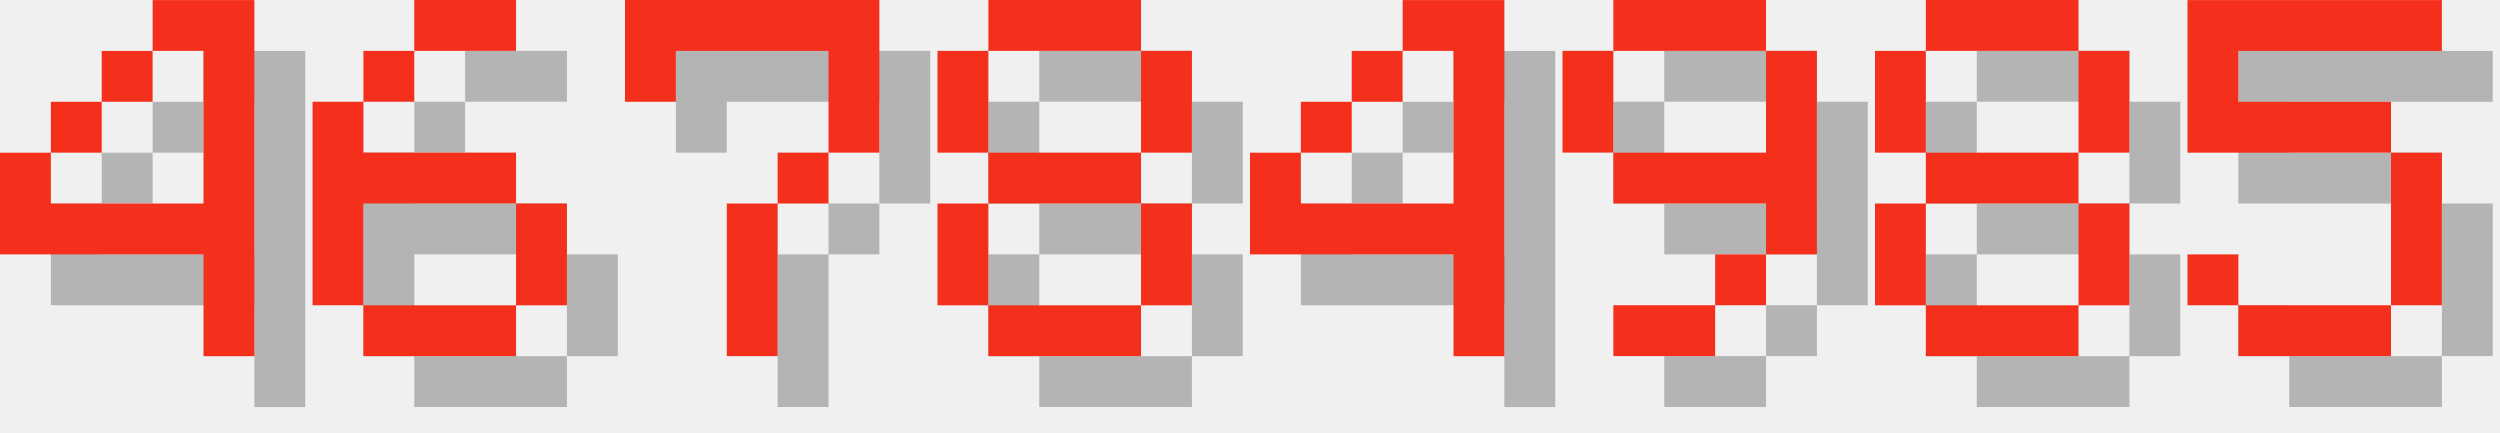
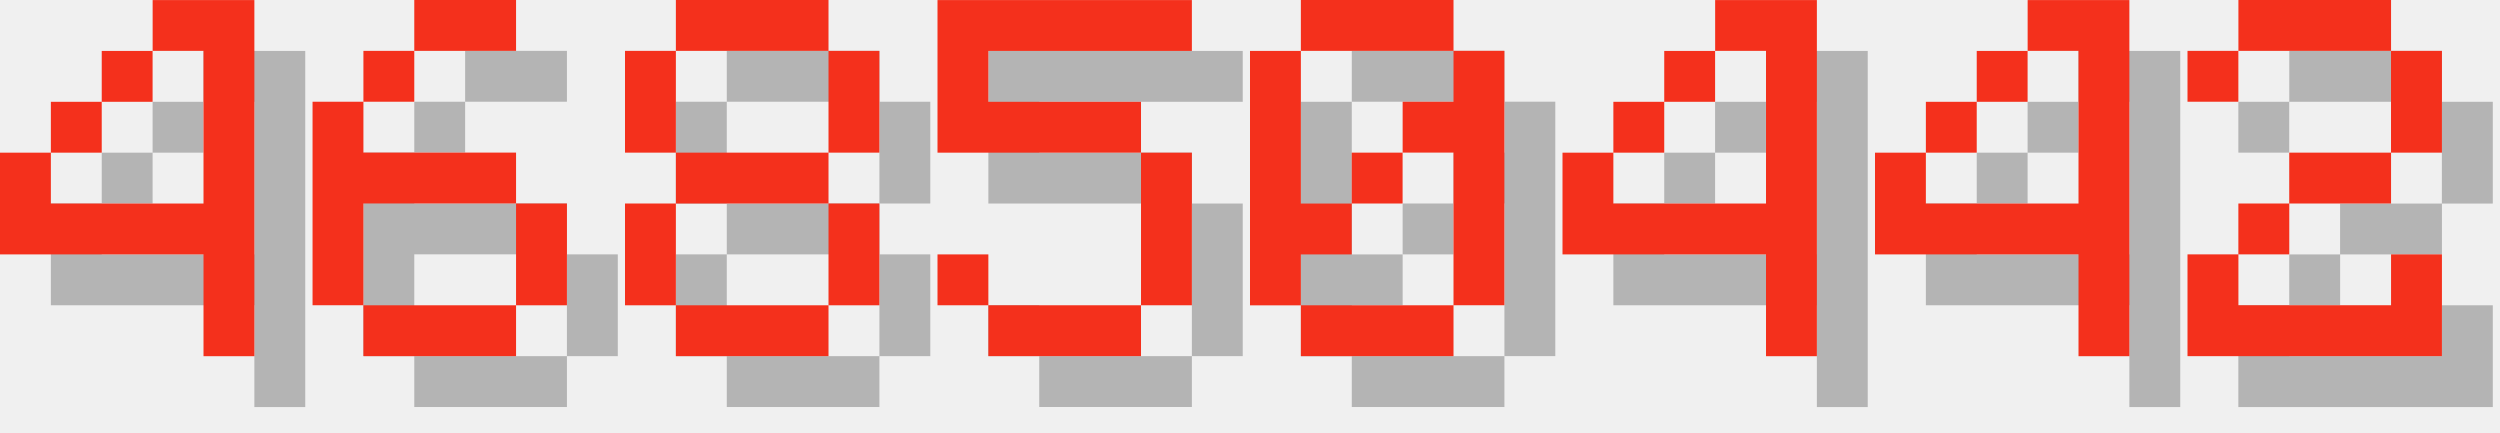
<svg xmlns="http://www.w3.org/2000/svg" version="1.1" width="208.0" height="36">
  <style>
        .text-foreground {
            fill: #F4301C;
        }
        .text-shadow {
            fill: #000000;
            fill-opacity: 0.25;
        }
    </style>
  <g class="digit" id="digit_4" transform="translate(0.0, 0), scale(4)">
    <path id="digit_4_shadow" class="text-shadow" d="m4.233 1.058v1.058h1.058v3.175h-3.175v-1.058h-1.058v2.117h4.233v2.117h1.058v-7.408h-2.117zm-2.117 3.175h1.058v-1.058h-1.058v1.058zm1.058-1.058h1.058v-1.058h-1.058v1.058z" fill-opacity=".5" style="paint-order:stroke fill markers" />
    <path id="digit_4_fg" class="text-foreground" d="m3.175 0v1.058h1.058v3.175h-3.175v-1.058h-1.058v2.117h4.233v2.117h1.058v-7.408h-2.117zm-2.117 3.175h1.058v-1.058h-1.058v1.058zm1.058-1.058h1.058v-1.058h-1.058v1.058z" fill="#fff" style="paint-order:stroke fill markers" />
  </g>
  <g class="digit" id="digit_6" transform="translate(26.0, 0), scale(4)">
    <path id="digit_6_shadow" class="text-shadow" d="m3.175 1.058v1.058h2.117v-1.058h-2.117zm0 1.058h-1.058v1.058h1.058v-1.058zm-1.058 1.058h-1.058v4.233h1.058v-2.117h3.175v-1.058h-3.175v-1.058zm3.175 2.117v2.117h1.058v-2.117h-1.058zm0 2.117h-3.175v1.058h3.175v-1.058z" fill-opacity=".5" style="paint-order:stroke fill markers" />
    <path id="digit_6_fg" class="text-foreground" d="m2.117 0v1.058h2.117v-1.058h-2.117zm0 1.058h-1.058v1.058h1.058v-1.058zm-1.058 1.058h-1.058v4.233h1.058v-2.117h3.175v-1.058h-3.175v-1.058zm3.175 2.117v2.117h1.058v-2.117h-1.058zm0 2.117h-3.175v1.058h3.175v-1.058z" fill="#fff" style="paint-order:stroke fill markers" />
  </g>
-   <g class="digit" id="digit_7" transform="translate(52.0, 0), scale(4)">
-     <path id="digit_7_shadow" class="text-shadow" d="m1.058 1.058 2e-6 2.117h1.058v-1.058h3.175v1.058l2e-7 1.058h-1.058v1.058h-1.058l4e-7 3.175 1.058 1e-7v-3.175h1.058v-1.058h1.058l5e-7 -1.058v-2.117z" fill-opacity=".5" style="paint-order:stroke fill markers" />
-     <path id="digit_7_fg" class="text-foreground" d="m0 0 2e-6 2.117h1.058v-1.058h3.175v1.058l2e-7 1.058h-1.058v1.058h-1.058l4e-7 3.175 1.058 1e-7v-3.175h1.058v-1.058h1.058l5e-7 -1.058v-2.117z" fill="#fff" style="paint-order:stroke fill markers" />
-   </g>
-   <g class="digit" id="digit_8" transform="translate(78.0, 0), scale(4)">
+   <g class="digit" id="digit_8" transform="translate(52.0, 0), scale(4)">
    <path id="digit_8_shadow" class="text-shadow" d="m2.117 1.058v1.058h3.175v-1.058h-3.175zm3.175 1.058v2.117h1.058v-2.117h-1.058zm0 2.117h-3.175v1.058h3.175v-1.058zm0 1.058v2.117h1.058v-2.117h-1.058zm0 2.117h-3.175v1.058h3.175v-1.058zm-3.175 0v-2.117h-1.058v2.117h1.058zm0-3.175v-2.117h-1.058v2.117h1.058z" fill-opacity=".5" style="paint-order:stroke fill markers" />
    <path id="digit_8_fg" class="text-foreground" d="m1.058 0v1.058h3.175v-1.058h-3.175zm3.175 1.058v2.117h1.058v-2.117h-1.058zm0 2.117h-3.175v1.058h3.175v-1.058zm0 1.058v2.117h1.058v-2.117h-1.058zm0 2.117h-3.175v1.058h3.175v-1.058zm-3.175 0v-2.117h-1.058v2.117h1.058zm0-3.175v-2.117h-1.058v2.117h1.058z" fill="#fff" style="paint-order:stroke fill markers" />
  </g>
-   <g class="digit" id="digit_4" transform="translate(104.0, 0), scale(4)">
+   <g class="digit" id="digit_5" transform="translate(78.0, 0), scale(4)">
+     <path id="digit_5_shadow" class="text-shadow" d="m1.058 1.058v3.175h4.233v3.175h-3.175v-1.058h-1.058v1.058h1.058v1.058h3.175v-1.058h1.058v-3.175h-1.058v-1.058h-3.175v-1.058h4.233v-1.058h-5.292z" fill-opacity=".5" style="paint-order:stroke fill markers" />
+     <path id="digit_5_fg" class="text-foreground" d="m0 0v3.175h4.233v3.175h-3.175v-1.058h-1.058v1.058h1.058v1.058h3.175v-1.058h1.058v-3.175h-1.058v-1.058h-3.175v-1.058h4.233v-1.058h-5.292z" fill="#fff" style="paint-order:stroke fill markers" />
+   </g>
+   <g class="digit" id="digit_0" transform="translate(104.0, 0), scale(4)">
+     <path id="digit_0_shadow" class="text-shadow" d="m2.117 1.058v1.058h3.175v-1.058h-3.175zm3.175 1.058v1.058h-1.058v1.058h1.058v3.175h1.058v-5.292h-1.058zm0 5.292h-3.175v1.058h3.175v-1.058zm-3.175 0v-1.058h1.058v-1.058h-1.058v-3.175h-1.058v5.292h1.058zm1.058-2.117h1.058v-1.058h-1.058v1.058z" fill-opacity=".5" style="paint-order:stroke fill markers" />
+     <path id="digit_0_fg" class="text-foreground" d="m1.058 0v1.058h3.175v-1.058h-3.175zm3.175 1.058v1.058h-1.058v1.058h1.058v3.175h1.058v-5.292h-1.058zm0 5.292h-3.175v1.058h3.175v-1.058zm-3.175 0v-1.058h1.058v-1.058h-1.058v-3.175h-1.058v5.292h1.058zm1.058-2.117h1.058v-1.058h-1.058v1.058z" fill="#fff" style="paint-order:stroke fill markers" />
+   </g>
+   <g class="digit" id="digit_4" transform="translate(130.0, 0), scale(4)">
    <path id="digit_4_shadow" class="text-shadow" d="m4.233 1.058v1.058h1.058v3.175h-3.175v-1.058h-1.058v2.117h4.233v2.117h1.058v-7.408h-2.117zm-2.117 3.175h1.058v-1.058h-1.058v1.058zm1.058-1.058h1.058v-1.058h-1.058v1.058z" fill-opacity=".5" style="paint-order:stroke fill markers" />
    <path id="digit_4_fg" class="text-foreground" d="m3.175 0v1.058h1.058v3.175h-3.175v-1.058h-1.058v2.117h4.233v2.117h1.058v-7.408h-2.117zm-2.117 3.175h1.058v-1.058h-1.058v1.058zm1.058-1.058h1.058v-1.058h-1.058v1.058z" fill="#fff" style="paint-order:stroke fill markers" />
  </g>
-   <g class="digit" id="digit_9" transform="translate(130.0, 0), scale(4)">
-     <path id="digit_9_shadow" class="text-shadow" d="m2.117 1.058v1.058h3.175v-1.058h-3.175zm3.175 1.058v2.117h-3.175v1.058h3.175v1.058h1.058v-4.233h-1.058zm0 4.233h-1.058v1.058h1.058v-1.058zm-1.058 1.058h-2.117v1.058h2.117v-1.058zm-2.117-3.175v-2.117h-1.058v2.117h1.058z" fill-opacity=".5" style="paint-order:stroke fill markers" />
-     <path id="digit_9_fg" class="text-foreground" d="m1.058 0v1.058h3.175v-1.058h-3.175zm3.175 1.058v2.117h-3.175v1.058h3.175v1.058h1.058v-4.233h-1.058zm0 4.233h-1.058v1.058h1.058v-1.058zm-1.058 1.058h-2.117v1.058h2.117v-1.058zm-2.117-3.175v-2.117h-1.058v2.117h1.058z" fill="#fff" style="paint-order:stroke fill markers" />
+   <g class="digit" id="digit_4" transform="translate(156.0, 0), scale(4)">
+     <path id="digit_4_shadow" class="text-shadow" d="m4.233 1.058v1.058h1.058v3.175h-3.175v-1.058h-1.058v2.117h4.233v2.117h1.058v-7.408h-2.117zm-2.117 3.175h1.058v-1.058h-1.058v1.058zm1.058-1.058h1.058v-1.058h-1.058v1.058z" fill-opacity=".5" style="paint-order:stroke fill markers" />
+     <path id="digit_4_fg" class="text-foreground" d="m3.175 0v1.058h1.058v3.175h-3.175v-1.058h-1.058v2.117h4.233v2.117h1.058v-7.408h-2.117zm-2.117 3.175h1.058v-1.058h-1.058v1.058zm1.058-1.058h1.058v-1.058h-1.058v1.058z" fill="#fff" style="paint-order:stroke fill markers" />
  </g>
-   <g class="digit" id="digit_8" transform="translate(156.0, 0), scale(4)">
-     <path id="digit_8_shadow" class="text-shadow" d="m2.117 1.058v1.058h3.175v-1.058h-3.175zm3.175 1.058v2.117h1.058v-2.117h-1.058zm0 2.117h-3.175v1.058h3.175v-1.058zm0 1.058v2.117h1.058v-2.117h-1.058zm0 2.117h-3.175v1.058h3.175v-1.058zm-3.175 0v-2.117h-1.058v2.117h1.058zm0-3.175v-2.117h-1.058v2.117h1.058z" fill-opacity=".5" style="paint-order:stroke fill markers" />
-     <path id="digit_8_fg" class="text-foreground" d="m1.058 0v1.058h3.175v-1.058h-3.175zm3.175 1.058v2.117h1.058v-2.117h-1.058zm0 2.117h-3.175v1.058h3.175v-1.058zm0 1.058v2.117h1.058v-2.117h-1.058zm0 2.117h-3.175v1.058h3.175v-1.058zm-3.175 0v-2.117h-1.058v2.117h1.058zm0-3.175v-2.117h-1.058v2.117h1.058z" fill="#fff" style="paint-order:stroke fill markers" />
-   </g>
-   <g class="digit" id="digit_5" transform="translate(182.0, 0), scale(4)">
-     <path id="digit_5_shadow" class="text-shadow" d="m1.058 1.058v3.175h4.233v3.175h-3.175v-1.058h-1.058v1.058h1.058v1.058h3.175v-1.058h1.058v-3.175h-1.058v-1.058h-3.175v-1.058h4.233v-1.058h-5.292z" fill-opacity=".5" style="paint-order:stroke fill markers" />
-     <path id="digit_5_fg" class="text-foreground" d="m0 0v3.175h4.233v3.175h-3.175v-1.058h-1.058v1.058h1.058v1.058h3.175v-1.058h1.058v-3.175h-1.058v-1.058h-3.175v-1.058h4.233v-1.058h-5.292z" fill="#fff" style="paint-order:stroke fill markers" />
+   <g class="digit" id="digit_2" transform="translate(182.0, 0), scale(4)">
+     <path id="digit_2_shadow" class="text-shadow" d="m1.058 2.117v1.058h1.058v-1.058h3.175v2.117h-2.117v1.058h-1.058v1.058h-1.058v2.117h5.292v-2.117h-1.058v1.058h-3.175v-1.058h1.058v-1.058h2.117v-1.058h1.058v-2.117h-1.058v-1.058h-3.175v1.058h-1.058z" fill-opacity=".5" style="paint-order:stroke fill markers" />
+     <path id="digit_2_fg" class="text-foreground" d="m0 1.058v1.058h1.058v-1.058h3.175v2.117h-2.117v1.058h-1.058v1.058h-1.058v2.117h5.292v-2.117h-1.058v1.058h-3.175v-1.058h1.058v-1.058h2.117v-1.058h1.058v-2.117h-1.058v-1.058h-3.175v1.058h-1.058z" fill="#fff" style="paint-order:stroke fill markers" />
  </g>
</svg>
